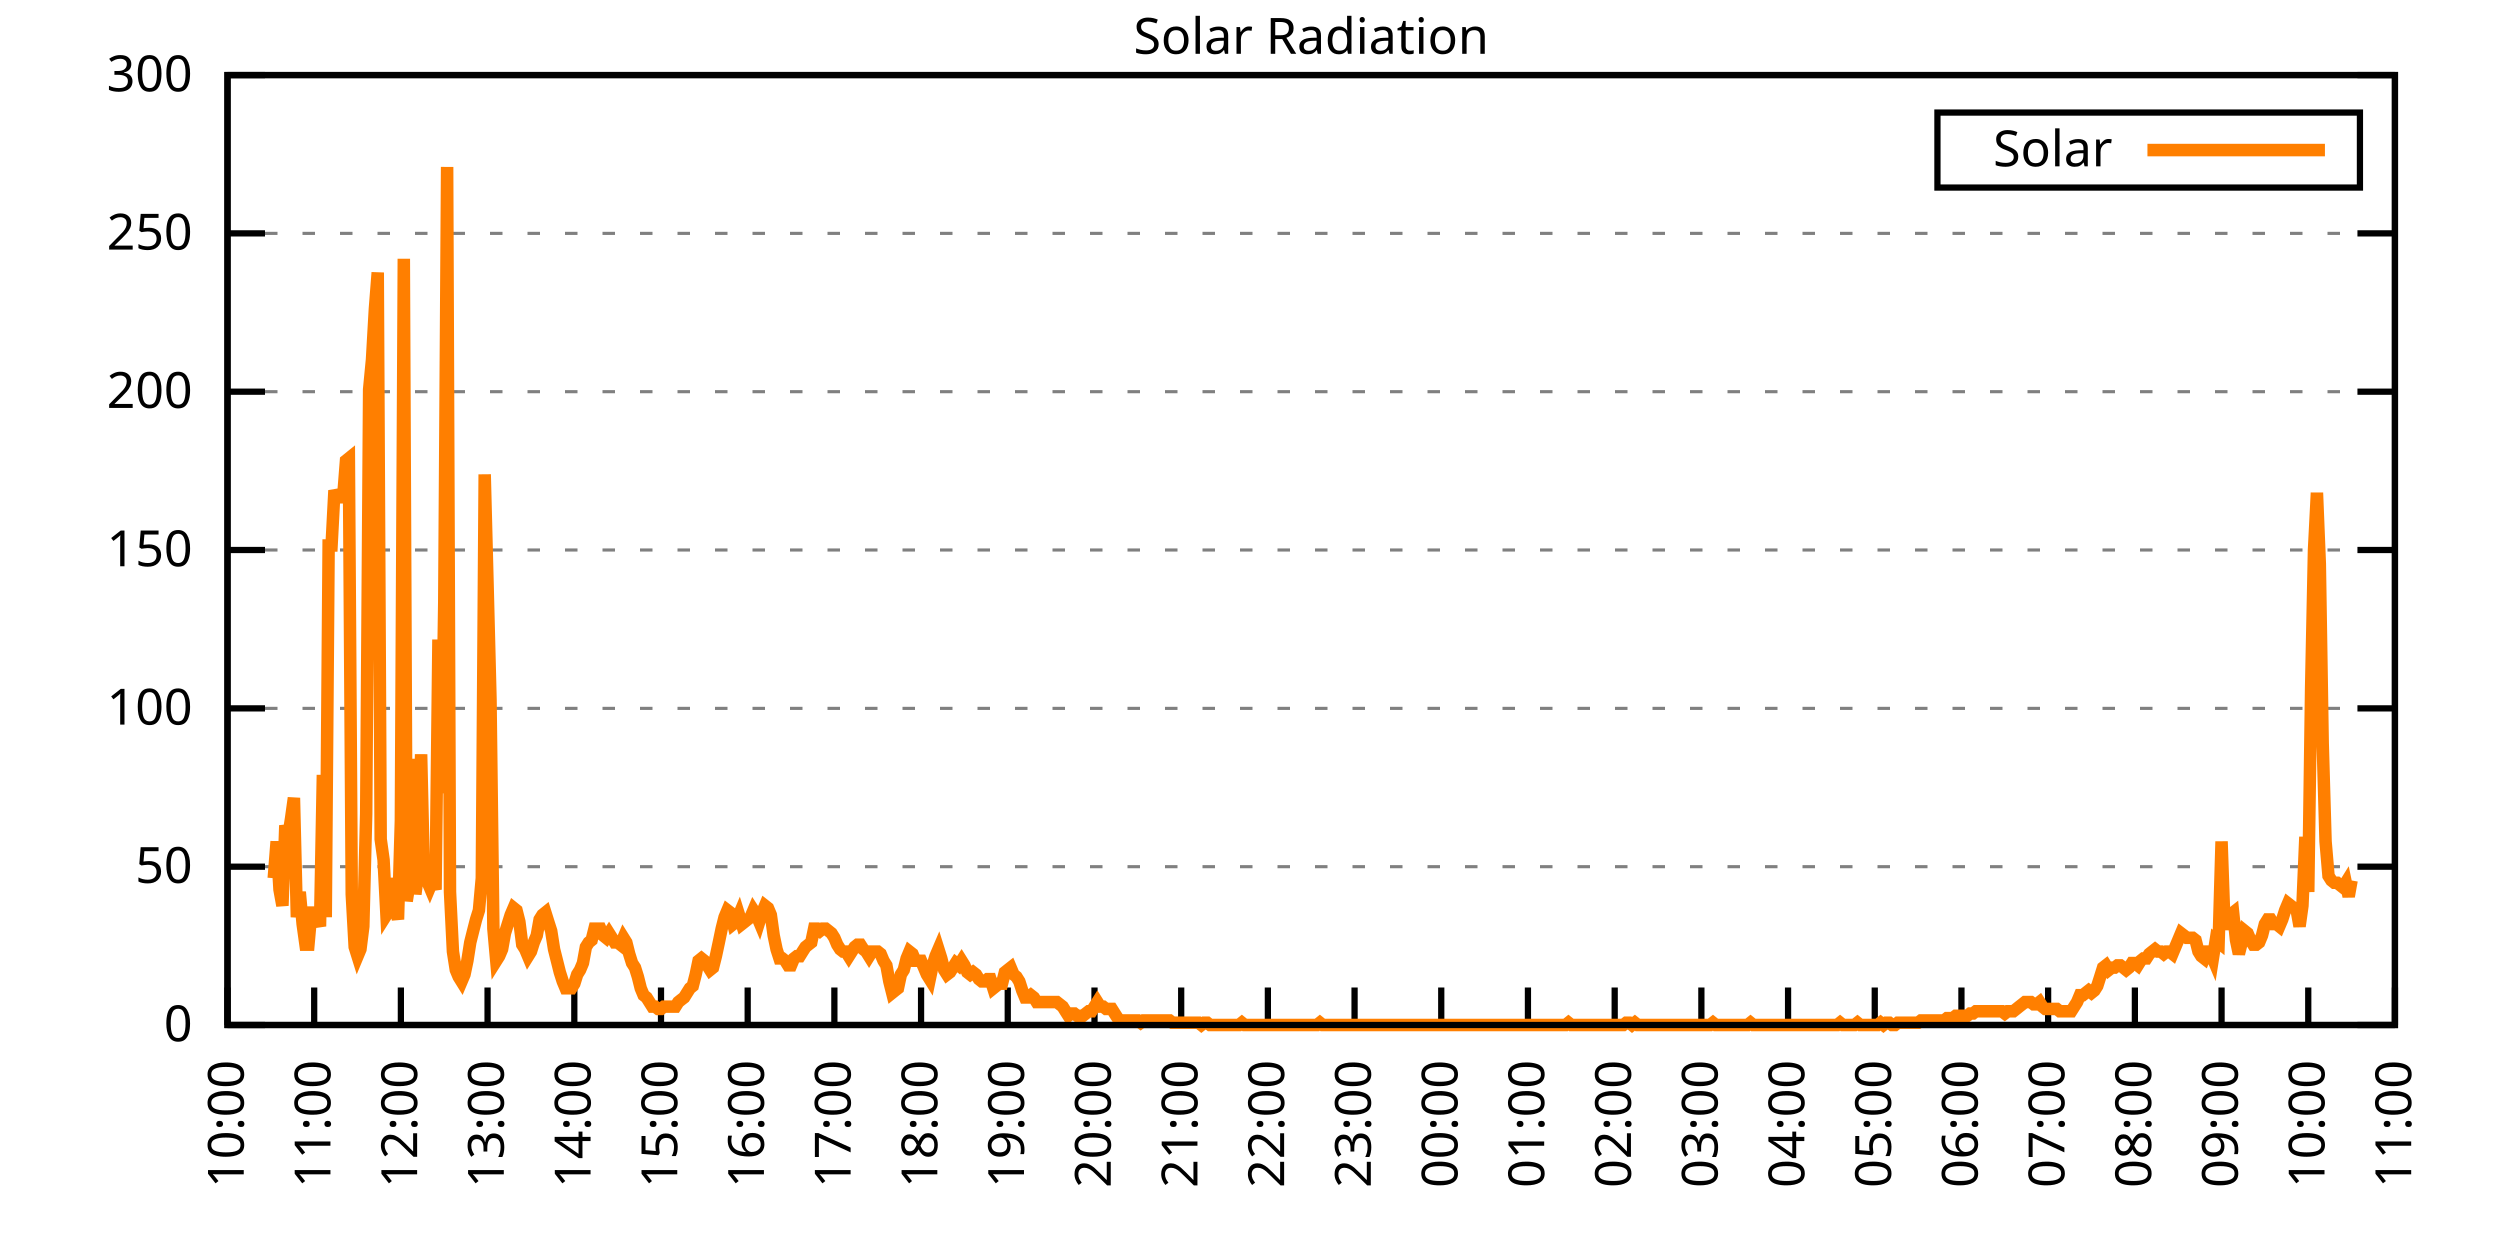
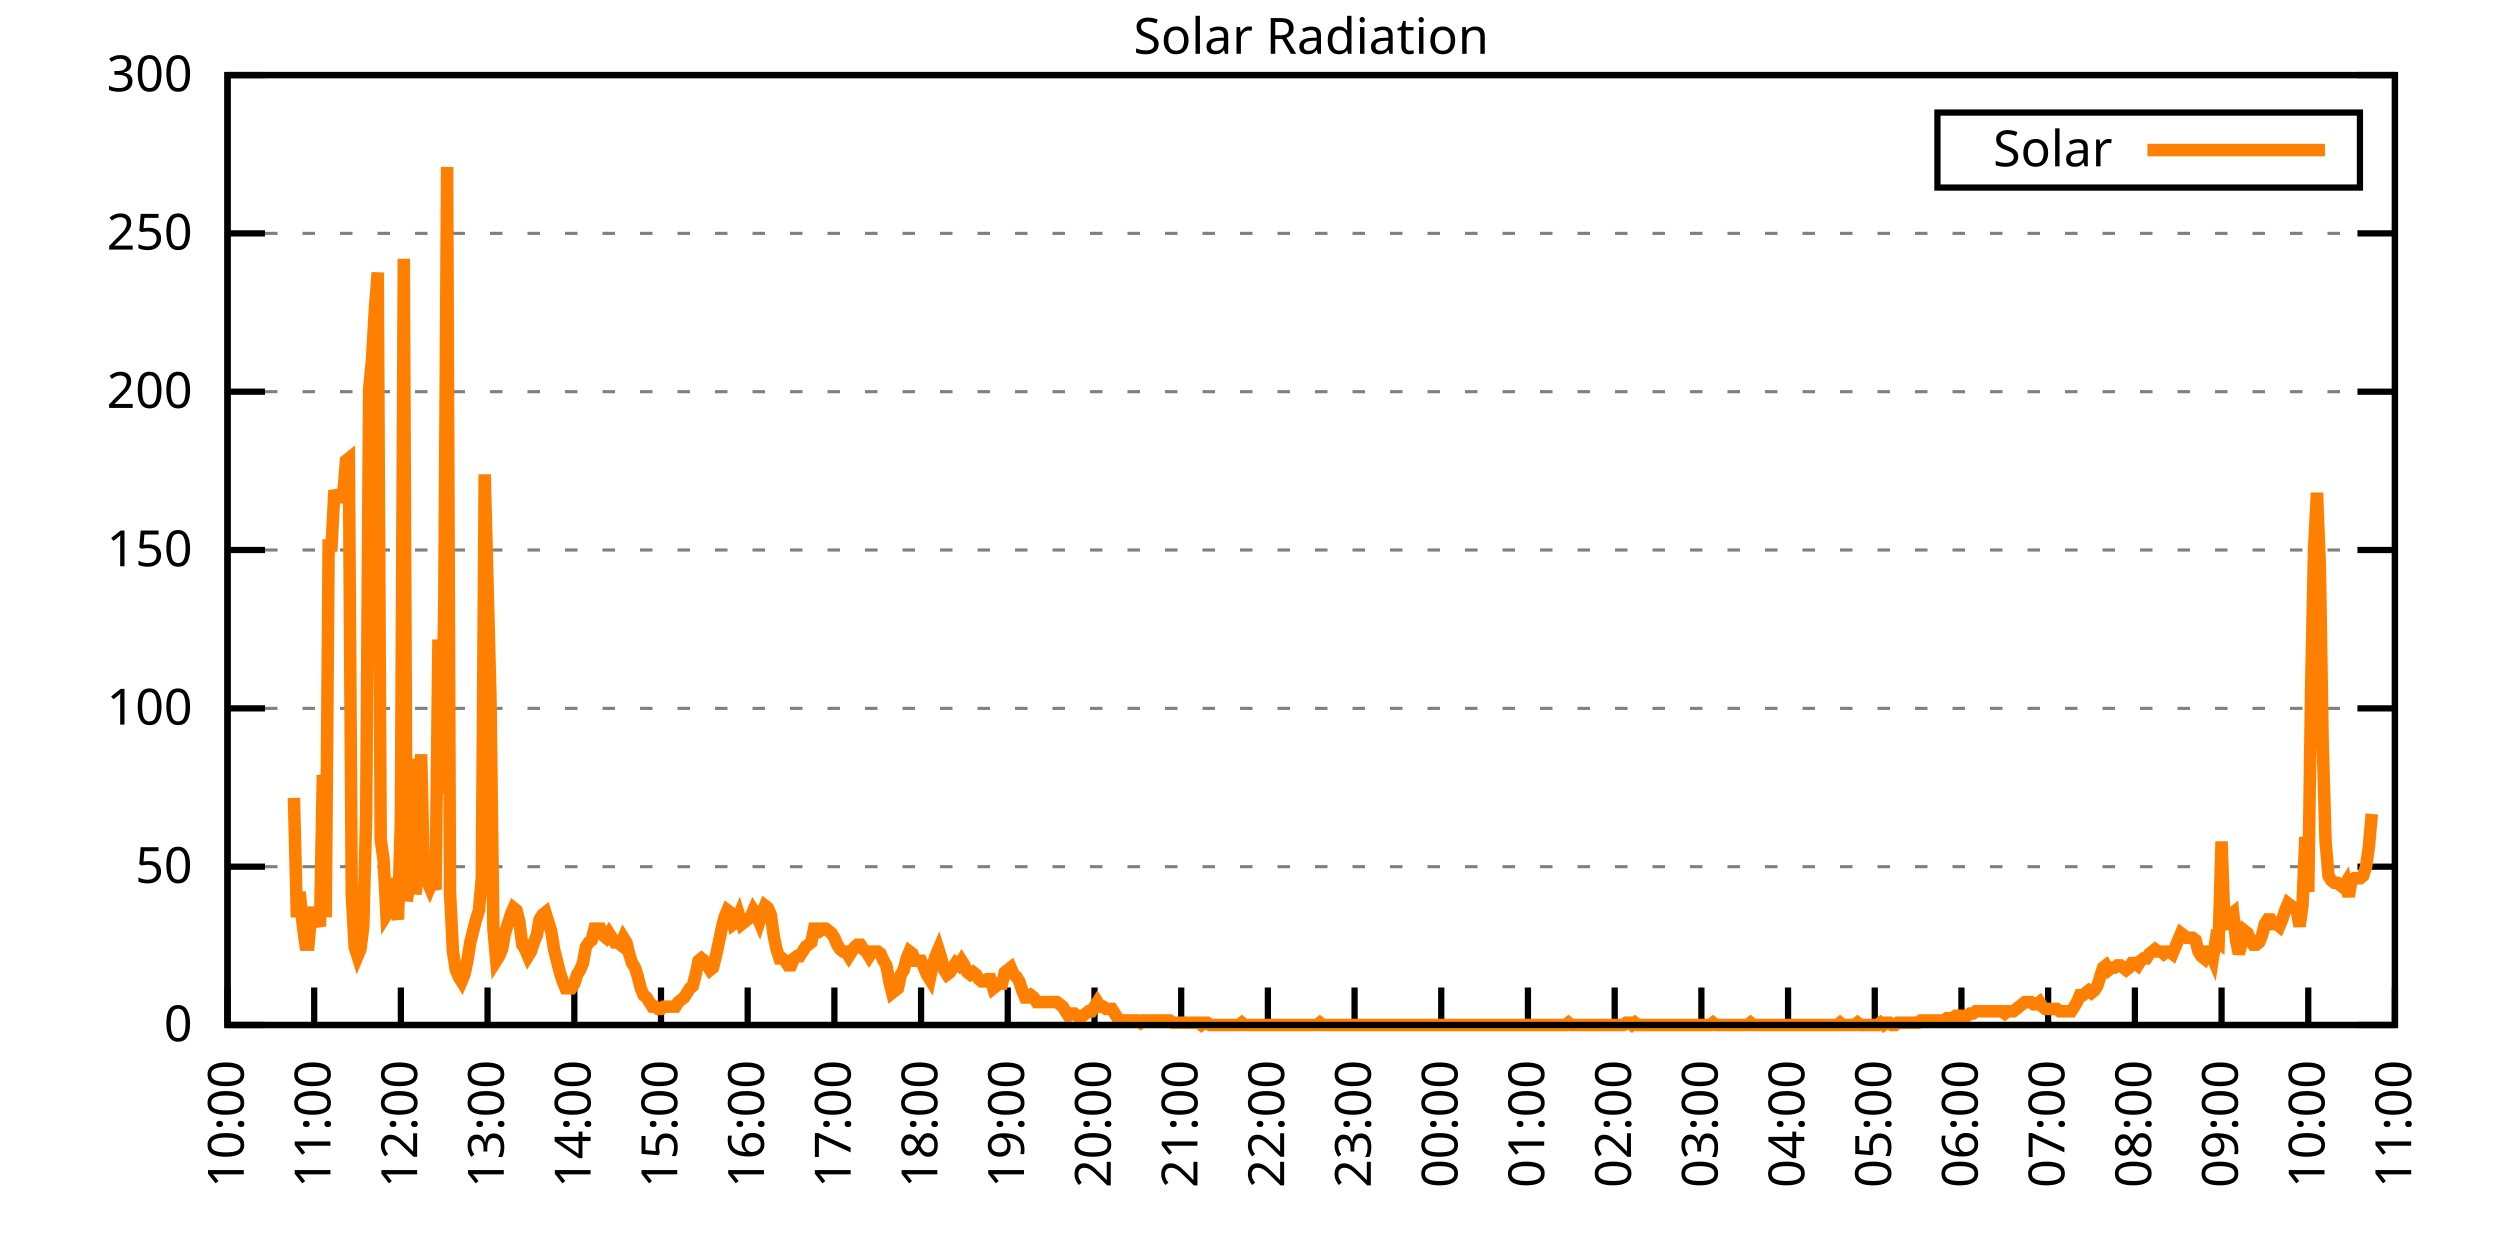
<svg xmlns="http://www.w3.org/2000/svg" xmlns:xlink="http://www.w3.org/1999/xlink" width="400" height="200" viewBox="0 0 400 200">
  <g id="gnuplot_canvas">
    <rect x="0" y="0" width="400" height="200" fill="none" />
    <defs>
      <circle id="gpDot" r="0.5" stroke-width="0.5" stroke="currentColor" />
      <path id="gpPt0" stroke-width="0.333" stroke="currentColor" d="M-1,0 h2 M0,-1 v2" />
      <path id="gpPt1" stroke-width="0.333" stroke="currentColor" d="M-1,-1 L1,1 M1,-1 L-1,1" />
      <path id="gpPt2" stroke-width="0.333" stroke="currentColor" d="M-1,0 L1,0 M0,-1 L0,1 M-1,-1 L1,1 M-1,1 L1,-1" />
      <rect id="gpPt3" stroke-width="0.333" stroke="currentColor" x="-1" y="-1" width="2" height="2" />
      <rect id="gpPt4" stroke-width="0.333" stroke="currentColor" fill="currentColor" x="-1" y="-1" width="2" height="2" />
      <circle id="gpPt5" stroke-width="0.333" stroke="currentColor" cx="0" cy="0" r="1" />
      <use xlink:href="#gpPt5" id="gpPt6" fill="currentColor" stroke="none" />
      <path id="gpPt7" stroke-width="0.333" stroke="currentColor" d="M0,-1.33 L-1.33,0.67 L1.33,0.67 z" />
      <use xlink:href="#gpPt7" id="gpPt8" fill="currentColor" stroke="none" />
      <use xlink:href="#gpPt7" id="gpPt9" stroke="currentColor" transform="rotate(180)" />
      <use xlink:href="#gpPt9" id="gpPt10" fill="currentColor" stroke="none" />
      <use xlink:href="#gpPt3" id="gpPt11" stroke="currentColor" transform="rotate(45)" />
      <use xlink:href="#gpPt11" id="gpPt12" fill="currentColor" stroke="none" />
      <path id="gpPt13" stroke-width="0.333" stroke="currentColor" d="M0,1.330 L1.265,0.411 L0.782,-1.067 L-0.782,-1.076 L-1.265,0.411 z" />
      <use xlink:href="#gpPt13" id="gpPt14" fill="currentColor" stroke="none" />
      <filter id="textbox" filterUnits="objectBoundingBox" x="0" y="0" height="1" width="1">
        <feFlood flood-color="white" flood-opacity="1" result="bgnd" />
        <feComposite in="SourceGraphic" in2="bgnd" operator="atop" />
      </filter>
      <filter id="greybox" filterUnits="objectBoundingBox" x="0" y="0" height="1" width="1">
        <feFlood flood-color="lightgrey" flood-opacity="1" result="grey" />
        <feComposite in="SourceGraphic" in2="grey" operator="atop" />
      </filter>
    </defs>
    <g fill="none" color="white" stroke="currentColor" stroke-width="1.00" stroke-linecap="butt" stroke-linejoin="miter">
</g>
    <g fill="none" color="black" stroke="currentColor" stroke-width="1.00" stroke-linecap="butt" stroke-linejoin="miter">
      <g stroke="none" shape-rendering="crispEdges">
        <polygon fill="rgb(255, 255, 255)" points="36.40,164.00 383.18,164.00 383.18,12.02 36.40,12.02 " />
      </g>
    </g>
    <g fill="none" color="black" stroke="currentColor" stroke-width="1.00" stroke-linecap="butt" stroke-linejoin="miter">
</g>
    <g fill="none" color="black" stroke="black" stroke-width="0.50" stroke-linecap="butt" stroke-linejoin="miter">
</g>
    <g fill="none" color="gray" stroke="currentColor" stroke-width="0.50" stroke-linecap="butt" stroke-linejoin="miter">
      <path stroke="gray" stroke-dasharray="2,4" class="gridline" d="M36.40,164.00 L383.19,164.00  " />
    </g>
    <g fill="none" color="gray" stroke="gray" stroke-width="1.00" stroke-linecap="butt" stroke-linejoin="miter">
</g>
    <g fill="none" color="black" stroke="currentColor" stroke-width="1.00" stroke-linecap="butt" stroke-linejoin="miter">
      <path stroke="black" d="M36.40,164.00 L42.40,164.00 M383.19,164.00 L377.19,164.00  " />
      <g transform="translate(30.80,166.60)" stroke="none" fill="black" font-family="Sans" font-size="8.00" text-anchor="end">
        <text>
          <tspan font-family="Sans"> 0</tspan>
        </text>
      </g>
    </g>
    <g fill="none" color="black" stroke="currentColor" stroke-width="1.00" stroke-linecap="butt" stroke-linejoin="miter">
</g>
    <g fill="none" color="black" stroke="black" stroke-width="0.50" stroke-linecap="butt" stroke-linejoin="miter">
</g>
    <g fill="none" color="gray" stroke="currentColor" stroke-width="0.50" stroke-linecap="butt" stroke-linejoin="miter">
      <path stroke="gray" stroke-dasharray="2,4" class="gridline" d="M36.40,138.67 L383.19,138.67  " />
    </g>
    <g fill="none" color="gray" stroke="gray" stroke-width="1.00" stroke-linecap="butt" stroke-linejoin="miter">
</g>
    <g fill="none" color="black" stroke="currentColor" stroke-width="1.00" stroke-linecap="butt" stroke-linejoin="miter">
      <path stroke="black" d="M36.40,138.67 L42.40,138.67 M383.19,138.67 L377.19,138.67  " />
      <g transform="translate(30.80,141.27)" stroke="none" fill="black" font-family="Sans" font-size="8.00" text-anchor="end">
        <text>
          <tspan font-family="Sans"> 50</tspan>
        </text>
      </g>
    </g>
    <g fill="none" color="black" stroke="currentColor" stroke-width="1.00" stroke-linecap="butt" stroke-linejoin="miter">
</g>
    <g fill="none" color="black" stroke="black" stroke-width="0.50" stroke-linecap="butt" stroke-linejoin="miter">
</g>
    <g fill="none" color="gray" stroke="currentColor" stroke-width="0.50" stroke-linecap="butt" stroke-linejoin="miter">
      <path stroke="gray" stroke-dasharray="2,4" class="gridline" d="M36.40,113.34 L383.19,113.34  " />
    </g>
    <g fill="none" color="gray" stroke="gray" stroke-width="1.00" stroke-linecap="butt" stroke-linejoin="miter">
</g>
    <g fill="none" color="black" stroke="currentColor" stroke-width="1.00" stroke-linecap="butt" stroke-linejoin="miter">
      <path stroke="black" d="M36.40,113.34 L42.40,113.34 M383.19,113.34 L377.19,113.34  " />
      <g transform="translate(30.80,115.94)" stroke="none" fill="black" font-family="Sans" font-size="8.00" text-anchor="end">
        <text>
          <tspan font-family="Sans"> 100</tspan>
        </text>
      </g>
    </g>
    <g fill="none" color="black" stroke="currentColor" stroke-width="1.00" stroke-linecap="butt" stroke-linejoin="miter">
</g>
    <g fill="none" color="black" stroke="black" stroke-width="0.50" stroke-linecap="butt" stroke-linejoin="miter">
</g>
    <g fill="none" color="gray" stroke="currentColor" stroke-width="0.50" stroke-linecap="butt" stroke-linejoin="miter">
      <path stroke="gray" stroke-dasharray="2,4" class="gridline" d="M36.40,88.00 L383.19,88.00  " />
    </g>
    <g fill="none" color="gray" stroke="gray" stroke-width="1.00" stroke-linecap="butt" stroke-linejoin="miter">
</g>
    <g fill="none" color="black" stroke="currentColor" stroke-width="1.00" stroke-linecap="butt" stroke-linejoin="miter">
      <path stroke="black" d="M36.40,88.00 L42.40,88.00 M383.19,88.00 L377.19,88.00  " />
      <g transform="translate(30.80,90.60)" stroke="none" fill="black" font-family="Sans" font-size="8.00" text-anchor="end">
        <text>
          <tspan font-family="Sans"> 150</tspan>
        </text>
      </g>
    </g>
    <g fill="none" color="black" stroke="currentColor" stroke-width="1.00" stroke-linecap="butt" stroke-linejoin="miter">
</g>
    <g fill="none" color="black" stroke="black" stroke-width="0.50" stroke-linecap="butt" stroke-linejoin="miter">
</g>
    <g fill="none" color="gray" stroke="currentColor" stroke-width="0.50" stroke-linecap="butt" stroke-linejoin="miter">
      <path stroke="gray" stroke-dasharray="2,4" class="gridline" d="M36.40,62.67 L383.19,62.67  " />
    </g>
    <g fill="none" color="gray" stroke="gray" stroke-width="1.00" stroke-linecap="butt" stroke-linejoin="miter">
</g>
    <g fill="none" color="black" stroke="currentColor" stroke-width="1.00" stroke-linecap="butt" stroke-linejoin="miter">
      <path stroke="black" d="M36.40,62.67 L42.40,62.67 M383.19,62.67 L377.19,62.67  " />
      <g transform="translate(30.80,65.27)" stroke="none" fill="black" font-family="Sans" font-size="8.00" text-anchor="end">
        <text>
          <tspan font-family="Sans"> 200</tspan>
        </text>
      </g>
    </g>
    <g fill="none" color="black" stroke="currentColor" stroke-width="1.00" stroke-linecap="butt" stroke-linejoin="miter">
</g>
    <g fill="none" color="black" stroke="black" stroke-width="0.50" stroke-linecap="butt" stroke-linejoin="miter">
</g>
    <g fill="none" color="gray" stroke="currentColor" stroke-width="0.50" stroke-linecap="butt" stroke-linejoin="miter">
      <path stroke="gray" stroke-dasharray="2,4" class="gridline" d="M36.40,37.34 L383.19,37.34  " />
    </g>
    <g fill="none" color="gray" stroke="gray" stroke-width="1.00" stroke-linecap="butt" stroke-linejoin="miter">
</g>
    <g fill="none" color="black" stroke="currentColor" stroke-width="1.00" stroke-linecap="butt" stroke-linejoin="miter">
      <path stroke="black" d="M36.40,37.34 L42.40,37.34 M383.19,37.34 L377.19,37.34  " />
      <g transform="translate(30.80,39.94)" stroke="none" fill="black" font-family="Sans" font-size="8.00" text-anchor="end">
        <text>
          <tspan font-family="Sans"> 250</tspan>
        </text>
      </g>
    </g>
    <g fill="none" color="black" stroke="currentColor" stroke-width="1.00" stroke-linecap="butt" stroke-linejoin="miter">
</g>
    <g fill="none" color="black" stroke="black" stroke-width="0.50" stroke-linecap="butt" stroke-linejoin="miter">
</g>
    <g fill="none" color="gray" stroke="currentColor" stroke-width="0.50" stroke-linecap="butt" stroke-linejoin="miter">
      <path stroke="gray" stroke-dasharray="2,4" class="gridline" d="M36.40,12.01 L383.19,12.01  " />
    </g>
    <g fill="none" color="gray" stroke="gray" stroke-width="1.00" stroke-linecap="butt" stroke-linejoin="miter">
</g>
    <g fill="none" color="black" stroke="currentColor" stroke-width="1.00" stroke-linecap="butt" stroke-linejoin="miter">
      <path stroke="black" d="M36.40,12.01 L42.40,12.01 M383.19,12.01 L377.19,12.01  " />
      <g transform="translate(30.80,14.61)" stroke="none" fill="black" font-family="Sans" font-size="8.00" text-anchor="end">
        <text>
          <tspan font-family="Sans"> 300</tspan>
        </text>
      </g>
    </g>
    <g fill="none" color="black" stroke="currentColor" stroke-width="1.00" stroke-linecap="butt" stroke-linejoin="miter">
      <path stroke="black" d="M36.40,164.00 L36.40,158.00  " />
      <g transform="translate(39.00,169.60) rotate(270.00)" stroke="none" fill="black" font-family="Sans" font-size="8.00" text-anchor="end">
        <text>
          <tspan font-family="Sans">10:00</tspan>
        </text>
      </g>
    </g>
    <g fill="none" color="black" stroke="currentColor" stroke-width="1.00" stroke-linecap="butt" stroke-linejoin="miter">
      <path stroke="black" d="M50.27,164.00 L50.27,158.00  " />
      <g transform="translate(52.87,169.60) rotate(270.00)" stroke="none" fill="black" font-family="Sans" font-size="8.00" text-anchor="end">
        <text>
          <tspan font-family="Sans">11:00</tspan>
        </text>
      </g>
    </g>
    <g fill="none" color="black" stroke="currentColor" stroke-width="1.00" stroke-linecap="butt" stroke-linejoin="miter">
      <path stroke="black" d="M64.14,164.00 L64.14,158.00  " />
      <g transform="translate(66.74,169.60) rotate(270.00)" stroke="none" fill="black" font-family="Sans" font-size="8.00" text-anchor="end">
        <text>
          <tspan font-family="Sans">12:00</tspan>
        </text>
      </g>
    </g>
    <g fill="none" color="black" stroke="currentColor" stroke-width="1.00" stroke-linecap="butt" stroke-linejoin="miter">
      <path stroke="black" d="M78.01,164.00 L78.01,158.00  " />
      <g transform="translate(80.61,169.60) rotate(270.00)" stroke="none" fill="black" font-family="Sans" font-size="8.00" text-anchor="end">
        <text>
          <tspan font-family="Sans">13:00</tspan>
        </text>
      </g>
    </g>
    <g fill="none" color="black" stroke="currentColor" stroke-width="1.00" stroke-linecap="butt" stroke-linejoin="miter">
      <path stroke="black" d="M91.89,164.00 L91.89,158.00  " />
      <g transform="translate(94.49,169.60) rotate(270.00)" stroke="none" fill="black" font-family="Sans" font-size="8.00" text-anchor="end">
        <text>
          <tspan font-family="Sans">14:00</tspan>
        </text>
      </g>
    </g>
    <g fill="none" color="black" stroke="currentColor" stroke-width="1.00" stroke-linecap="butt" stroke-linejoin="miter">
      <path stroke="black" d="M105.76,164.00 L105.76,158.00  " />
      <g transform="translate(108.36,169.60) rotate(270.00)" stroke="none" fill="black" font-family="Sans" font-size="8.00" text-anchor="end">
        <text>
          <tspan font-family="Sans">15:00</tspan>
        </text>
      </g>
    </g>
    <g fill="none" color="black" stroke="currentColor" stroke-width="1.00" stroke-linecap="butt" stroke-linejoin="miter">
      <path stroke="black" d="M119.63,164.00 L119.63,158.00  " />
      <g transform="translate(122.23,169.60) rotate(270.00)" stroke="none" fill="black" font-family="Sans" font-size="8.00" text-anchor="end">
        <text>
          <tspan font-family="Sans">16:00</tspan>
        </text>
      </g>
    </g>
    <g fill="none" color="black" stroke="currentColor" stroke-width="1.00" stroke-linecap="butt" stroke-linejoin="miter">
      <path stroke="black" d="M133.50,164.00 L133.50,158.00  " />
      <g transform="translate(136.10,169.60) rotate(270.00)" stroke="none" fill="black" font-family="Sans" font-size="8.00" text-anchor="end">
        <text>
          <tspan font-family="Sans">17:00</tspan>
        </text>
      </g>
    </g>
    <g fill="none" color="black" stroke="currentColor" stroke-width="1.00" stroke-linecap="butt" stroke-linejoin="miter">
      <path stroke="black" d="M147.37,164.00 L147.37,158.00  " />
      <g transform="translate(149.97,169.60) rotate(270.00)" stroke="none" fill="black" font-family="Sans" font-size="8.00" text-anchor="end">
        <text>
          <tspan font-family="Sans">18:00</tspan>
        </text>
      </g>
    </g>
    <g fill="none" color="black" stroke="currentColor" stroke-width="1.00" stroke-linecap="butt" stroke-linejoin="miter">
      <path stroke="black" d="M161.24,164.00 L161.24,158.00  " />
      <g transform="translate(163.84,169.60) rotate(270.00)" stroke="none" fill="black" font-family="Sans" font-size="8.00" text-anchor="end">
        <text>
          <tspan font-family="Sans">19:00</tspan>
        </text>
      </g>
    </g>
    <g fill="none" color="black" stroke="currentColor" stroke-width="1.00" stroke-linecap="butt" stroke-linejoin="miter">
      <path stroke="black" d="M175.12,164.00 L175.12,158.00  " />
      <g transform="translate(177.72,169.60) rotate(270.00)" stroke="none" fill="black" font-family="Sans" font-size="8.00" text-anchor="end">
        <text>
          <tspan font-family="Sans">20:00</tspan>
        </text>
      </g>
    </g>
    <g fill="none" color="black" stroke="currentColor" stroke-width="1.00" stroke-linecap="butt" stroke-linejoin="miter">
      <path stroke="black" d="M188.99,164.00 L188.99,158.00  " />
      <g transform="translate(191.59,169.60) rotate(270.00)" stroke="none" fill="black" font-family="Sans" font-size="8.00" text-anchor="end">
        <text>
          <tspan font-family="Sans">21:00</tspan>
        </text>
      </g>
    </g>
    <g fill="none" color="black" stroke="currentColor" stroke-width="1.00" stroke-linecap="butt" stroke-linejoin="miter">
      <path stroke="black" d="M202.86,164.00 L202.86,158.00  " />
      <g transform="translate(205.46,169.60) rotate(270.00)" stroke="none" fill="black" font-family="Sans" font-size="8.00" text-anchor="end">
        <text>
          <tspan font-family="Sans">22:00</tspan>
        </text>
      </g>
    </g>
    <g fill="none" color="black" stroke="currentColor" stroke-width="1.00" stroke-linecap="butt" stroke-linejoin="miter">
      <path stroke="black" d="M216.73,164.00 L216.73,158.00  " />
      <g transform="translate(219.33,169.60) rotate(270.00)" stroke="none" fill="black" font-family="Sans" font-size="8.00" text-anchor="end">
        <text>
          <tspan font-family="Sans">23:00</tspan>
        </text>
      </g>
    </g>
    <g fill="none" color="black" stroke="currentColor" stroke-width="1.00" stroke-linecap="butt" stroke-linejoin="miter">
      <path stroke="black" d="M230.60,164.00 L230.60,158.00  " />
      <g transform="translate(233.20,169.60) rotate(270.00)" stroke="none" fill="black" font-family="Sans" font-size="8.00" text-anchor="end">
        <text>
          <tspan font-family="Sans">00:00</tspan>
        </text>
      </g>
    </g>
    <g fill="none" color="black" stroke="currentColor" stroke-width="1.00" stroke-linecap="butt" stroke-linejoin="miter">
      <path stroke="black" d="M244.47,164.00 L244.47,158.00  " />
      <g transform="translate(247.07,169.60) rotate(270.00)" stroke="none" fill="black" font-family="Sans" font-size="8.00" text-anchor="end">
        <text>
          <tspan font-family="Sans">01:00</tspan>
        </text>
      </g>
    </g>
    <g fill="none" color="black" stroke="currentColor" stroke-width="1.00" stroke-linecap="butt" stroke-linejoin="miter">
      <path stroke="black" d="M258.35,164.00 L258.35,158.00  " />
      <g transform="translate(260.95,169.60) rotate(270.00)" stroke="none" fill="black" font-family="Sans" font-size="8.00" text-anchor="end">
        <text>
          <tspan font-family="Sans">02:00</tspan>
        </text>
      </g>
    </g>
    <g fill="none" color="black" stroke="currentColor" stroke-width="1.00" stroke-linecap="butt" stroke-linejoin="miter">
      <path stroke="black" d="M272.22,164.00 L272.22,158.00  " />
      <g transform="translate(274.82,169.60) rotate(270.00)" stroke="none" fill="black" font-family="Sans" font-size="8.00" text-anchor="end">
        <text>
          <tspan font-family="Sans">03:00</tspan>
        </text>
      </g>
    </g>
    <g fill="none" color="black" stroke="currentColor" stroke-width="1.00" stroke-linecap="butt" stroke-linejoin="miter">
      <path stroke="black" d="M286.09,164.00 L286.09,158.00  " />
      <g transform="translate(288.69,169.60) rotate(270.00)" stroke="none" fill="black" font-family="Sans" font-size="8.00" text-anchor="end">
        <text>
          <tspan font-family="Sans">04:00</tspan>
        </text>
      </g>
    </g>
    <g fill="none" color="black" stroke="currentColor" stroke-width="1.00" stroke-linecap="butt" stroke-linejoin="miter">
      <path stroke="black" d="M299.96,164.00 L299.96,158.00  " />
      <g transform="translate(302.56,169.60) rotate(270.00)" stroke="none" fill="black" font-family="Sans" font-size="8.00" text-anchor="end">
        <text>
          <tspan font-family="Sans">05:00</tspan>
        </text>
      </g>
    </g>
    <g fill="none" color="black" stroke="currentColor" stroke-width="1.00" stroke-linecap="butt" stroke-linejoin="miter">
      <path stroke="black" d="M313.83,164.00 L313.83,158.00  " />
      <g transform="translate(316.43,169.60) rotate(270.00)" stroke="none" fill="black" font-family="Sans" font-size="8.00" text-anchor="end">
        <text>
          <tspan font-family="Sans">06:00</tspan>
        </text>
      </g>
    </g>
    <g fill="none" color="black" stroke="currentColor" stroke-width="1.00" stroke-linecap="butt" stroke-linejoin="miter">
      <path stroke="black" d="M327.70,164.00 L327.70,158.00  " />
      <g transform="translate(330.30,169.60) rotate(270.00)" stroke="none" fill="black" font-family="Sans" font-size="8.00" text-anchor="end">
        <text>
          <tspan font-family="Sans">07:00</tspan>
        </text>
      </g>
    </g>
    <g fill="none" color="black" stroke="currentColor" stroke-width="1.00" stroke-linecap="butt" stroke-linejoin="miter">
      <path stroke="black" d="M341.58,164.00 L341.58,158.00  " />
      <g transform="translate(344.18,169.60) rotate(270.00)" stroke="none" fill="black" font-family="Sans" font-size="8.00" text-anchor="end">
        <text>
          <tspan font-family="Sans">08:00</tspan>
        </text>
      </g>
    </g>
    <g fill="none" color="black" stroke="currentColor" stroke-width="1.00" stroke-linecap="butt" stroke-linejoin="miter">
      <path stroke="black" d="M355.45,164.00 L355.45,158.00  " />
      <g transform="translate(358.05,169.60) rotate(270.00)" stroke="none" fill="black" font-family="Sans" font-size="8.00" text-anchor="end">
        <text>
          <tspan font-family="Sans">09:00</tspan>
        </text>
      </g>
    </g>
    <g fill="none" color="black" stroke="currentColor" stroke-width="1.00" stroke-linecap="butt" stroke-linejoin="miter">
      <path stroke="black" d="M369.32,164.00 L369.32,158.00  " />
      <g transform="translate(371.92,169.60) rotate(270.00)" stroke="none" fill="black" font-family="Sans" font-size="8.00" text-anchor="end">
        <text>
          <tspan font-family="Sans">10:00</tspan>
        </text>
      </g>
    </g>
    <g fill="none" color="black" stroke="currentColor" stroke-width="1.00" stroke-linecap="butt" stroke-linejoin="miter">
      <path stroke="black" d="M383.19,164.00 L383.19,158.00  " />
      <g transform="translate(385.79,169.60) rotate(270.00)" stroke="none" fill="black" font-family="Sans" font-size="8.00" text-anchor="end">
        <text>
          <tspan font-family="Sans">11:00</tspan>
        </text>
      </g>
    </g>
    <g fill="none" color="black" stroke="currentColor" stroke-width="1.00" stroke-linecap="butt" stroke-linejoin="miter">
</g>
    <g fill="none" color="black" stroke="currentColor" stroke-width="1.00" stroke-linecap="butt" stroke-linejoin="miter">
      <path stroke="black" d="M36.40,12.01 L36.40,164.00 L383.19,164.00 L383.19,12.01 L36.40,12.01 Z  " />
    </g>
    <g fill="none" color="black" stroke="currentColor" stroke-width="1.00" stroke-linecap="butt" stroke-linejoin="miter">
</g>
    <g fill="none" color="black" stroke="currentColor" stroke-width="1.00" stroke-linecap="butt" stroke-linejoin="miter">
      <path stroke="black" d="M309.99,30.01 L309.99,18.01 L377.59,18.01 L377.59,30.01 L309.99,30.01 Z  " />
    </g>
    <g id="Solar_Radiation_plot_1">
      <g fill="none" color="white" stroke="black" stroke-width="2.00" stroke-linecap="butt" stroke-linejoin="miter">
</g>
      <g fill="none" color="black" stroke="currentColor" stroke-width="2.00" stroke-linecap="butt" stroke-linejoin="miter">
        <g transform="translate(337.99,26.61)" stroke="none" fill="black" font-family="Sans" font-size="8.00" text-anchor="end">
          <text>
            <tspan font-family="Sans">Solar</tspan>
          </text>
        </g>
      </g>
      <g fill="none" color="black" stroke="currentColor" stroke-width="2.00" stroke-linecap="butt" stroke-linejoin="miter">
-         <path stroke="rgb(255, 127,   0)" d="M343.59,24.01 L371.99,24.01 M43.80,140.51 L44.26,134.63 L44.72,142.34 L45.19,144.91 L45.65,132.06 L46.11,133.90   L46.57,130.96 L47.03,127.66 L47.50,146.75 L47.96,142.71 L48.42,147.85 L48.88,151.15 L49.35,151.15 L49.81,146.01   L50.27,146.01 L50.73,146.75 L51.20,148.22 L51.66,123.99 L52.12,146.75 L52.58,87.28 L53.05,87.28 L53.51,78.47   L53.97,79.57 L54.43,79.57 L54.90,79.57 L55.36,73.70 L55.82,73.33 L56.28,143.08 L56.75,151.52 L57.21,152.99   L57.67,151.89 L58.13,148.22 L58.59,130.23 L59.06,62.32 L59.52,57.55 L59.98,49.47 L60.44,43.60 L60.91,134.27   L61.37,137.57 L61.83,146.38 L62.29,145.65 L62.76,140.51 L63.22,144.91 L63.68,147.11 L64.14,131.33 L64.61,41.40   L65.07,144.18 L65.53,141.24 L65.99,121.42 L66.46,143.08 L66.92,139.41 L67.38,120.69 L67.84,140.51 L68.30,140.87   L68.77,141.98 L69.23,140.87 L69.69,142.34 L70.15,102.33 L70.62,126.93 L71.08,96.46 L71.54,26.71 L72.00,142.71   L72.47,152.25 L72.93,155.19 L73.39,156.29 L73.85,157.03 L74.32,155.92 L74.78,153.72 L75.24,150.79 L75.70,148.95   L76.17,147.11 L76.63,145.65 L77.09,140.51 L77.55,75.90 L78.01,93.52 L78.48,111.88 L78.94,148.58 L79.40,153.72   L79.86,152.99 L80.33,151.89 L80.79,149.32 L81.25,147.85 L81.71,146.38 L82.18,145.28 L82.64,145.65 L83.10,147.48   L83.56,151.15 L84.03,151.89 L84.49,152.99 L84.95,152.25 L85.41,150.79 L85.88,149.68 L86.34,147.11 L86.80,146.38   L87.26,146.01 L87.72,147.48 L88.19,148.95 L88.65,151.89 L89.11,153.72 L89.57,155.56 L90.04,157.03 L90.50,158.13   L90.96,158.13 L91.42,158.13 L91.89,157.39 L92.35,155.92 L92.81,155.19 L93.27,154.09 L93.74,151.52 L94.20,150.79   L94.66,150.42 L95.12,148.58 L95.59,148.58 L96.05,148.58 L96.51,149.68 L96.97,150.05 L97.44,149.32 L97.90,150.05   L98.36,150.79 L98.82,150.79 L99.28,151.15 L99.75,150.05 L100.21,150.79 L100.67,152.62 L101.13,154.09 L101.60,154.82   L102.06,156.29 L102.52,158.13 L102.98,159.23 L103.45,159.60 L103.91,160.33 L104.37,161.06 L104.83,161.06 L105.30,161.43   L105.76,161.43 L106.22,161.06 L106.68,161.06 L107.15,161.06 L107.61,161.06 L108.07,161.06 L108.53,160.33 L108.99,159.96   L109.46,159.60 L109.92,158.86 L110.38,158.13 L110.84,157.76 L111.31,155.92 L111.77,153.72 L112.23,153.35 L112.69,153.72   L113.16,154.46 L113.62,155.19 L114.08,154.82 L114.54,152.99 L115.01,150.79 L115.47,148.58 L115.93,146.75 L116.39,145.65   L116.86,146.01 L117.32,147.85 L117.78,147.48 L118.24,146.38 L118.70,147.85 L119.17,147.48 L119.63,147.11 L120.09,146.75   L120.55,145.65 L121.02,146.38 L121.48,147.48 L121.94,146.01 L122.40,144.91 L122.87,145.28 L123.33,146.38 L123.79,149.68   L124.25,151.89 L124.72,153.35 L125.18,153.35 L125.64,153.72 L126.10,154.46 L126.57,154.46 L127.03,153.35 L127.49,152.99   L127.95,152.99 L128.41,152.25 L128.88,151.52 L129.34,151.15 L129.80,150.79 L130.26,148.58 L130.73,148.58 L131.19,148.95   L131.65,148.58 L132.11,148.58 L132.58,148.95 L133.04,149.32 L133.50,150.05 L133.96,151.15 L134.43,151.89 L134.89,152.25   L135.35,152.25 L135.81,152.99 L136.28,152.25 L136.74,151.52 L137.20,151.15 L137.66,151.15 L138.13,151.89 L138.59,152.25   L139.05,152.99 L139.51,152.25 L139.97,152.25 L140.44,152.25 L140.90,152.62 L141.36,153.72 L141.82,154.46 L142.29,157.03   L142.75,158.86 L143.21,158.49 L143.67,158.13 L144.14,155.92 L144.60,155.19 L145.06,153.35 L145.52,152.25 L145.99,152.62   L146.45,153.72 L146.91,153.72 L147.37,153.72 L147.84,154.82 L148.30,155.92 L148.76,156.66 L149.22,154.46 L149.68,152.99   L150.15,151.89 L150.61,153.35 L151.07,155.19 L151.53,155.92 L152.00,155.56 L152.46,154.82 L152.92,154.09 L153.38,154.46   L153.85,153.72 L154.31,154.46 L154.77,155.56 L155.23,155.92 L155.70,155.56 L156.16,155.92 L156.62,156.66 L157.08,157.03   L157.55,157.03 L158.01,156.66 L158.47,156.66 L158.93,158.13 L159.39,157.76 L159.86,157.39 L160.32,157.39 L160.78,155.56   L161.24,155.19 L161.71,154.82 L162.17,155.92 L162.63,156.29 L163.09,157.03 L163.56,158.49 L164.02,159.60 L164.48,159.60   L164.94,159.23 L165.41,159.60 L165.87,160.33 L166.33,160.33 L166.79,160.33 L167.26,160.33 L167.72,160.33 L168.18,160.33   L168.64,160.33 L169.10,160.33 L169.57,160.70 L170.03,161.06 L170.49,161.80 L170.95,162.53 L171.42,162.16 L171.88,162.16   L172.34,162.53 L172.80,162.53 L173.27,162.53 L173.73,162.16 L174.19,161.80 L174.65,161.80 L175.12,161.06 L175.58,160.33   L176.04,161.06 L176.50,161.06 L176.97,161.43 L177.43,161.43 L177.89,161.43 L178.35,162.16 L178.82,162.90 L179.28,163.27   L179.74,163.27 L180.20,163.27 L180.66,163.27 L181.13,163.27 L181.59,163.27 L182.05,163.27 L182.51,163.63 L182.98,163.27   L183.44,163.27 L183.90,163.27 L184.36,163.27 L184.83,163.27 L185.29,163.27 L185.75,163.27 L186.21,163.27 L186.68,163.27   L187.14,163.27 L187.60,163.63 L188.06,163.63 L188.53,163.63 L188.99,163.63 L189.45,163.63 L189.91,163.63 L190.37,163.63   L190.84,163.63 L191.30,163.63 L191.76,163.63 L192.22,164.00 L192.69,163.63 L193.15,163.63 L193.61,164.00 L194.07,164.00   L194.54,164.00 L195.00,164.00 L195.46,164.00 L195.92,164.00 L196.39,164.00 L196.85,164.00 L197.31,164.00 L197.77,164.00   L198.24,164.00 L198.70,163.63 L199.16,164.00 L199.62,164.00 L200.08,164.00 L200.55,164.00 L201.01,164.00 L201.47,164.00   L201.93,164.00 L202.40,164.00 L202.86,164.00 L203.32,164.00 L203.78,164.00 L204.25,164.00 L204.71,164.00 L205.17,164.00   L205.63,164.00 L206.10,164.00 L206.56,164.00 L207.02,164.00 L207.48,164.00 L207.95,164.00 L208.41,164.00 L208.87,164.00   L209.33,164.00 L209.80,164.00 L210.26,164.00 L210.72,164.00 L211.18,163.63 L211.64,164.00 L212.11,164.00 L212.57,164.00   L213.03,164.00 L213.49,164.00 L213.96,164.00 L214.42,164.00 L214.88,164.00 L215.34,164.00 L215.81,164.00 L216.27,164.00   L216.73,164.00 L217.19,164.00 L217.66,164.00 L218.12,164.00 L218.58,164.00 L219.04,164.00 L219.51,164.00 L219.97,164.00   L220.43,164.00 L220.89,164.00 L221.35,164.00 L221.82,164.00 L222.28,164.00 L222.74,164.00 L223.20,164.00 L223.67,164.00   L224.13,164.00 L224.59,164.00 L225.05,164.00 L225.52,164.00 L225.98,164.00 L226.44,164.00 L226.90,164.00 L227.37,164.00   L227.83,164.00 L228.29,164.00 L228.75,164.00 L229.22,164.00 L229.68,164.00 L230.14,164.00 L230.60,164.00 L231.06,164.00   L231.53,164.00 L231.99,164.00 L232.45,164.00 L232.91,164.00 L233.38,164.00 L233.84,164.00 L234.30,164.00 L234.76,164.00   L235.23,164.00 L235.69,164.00 L236.15,164.00 L236.61,164.00 L237.08,164.00 L237.54,164.00 L238.00,164.00 L238.46,164.00   L238.93,164.00 L239.39,164.00 L239.85,164.00 L240.31,164.00 L240.77,164.00 L241.24,164.00 L241.70,164.00 L242.16,164.00   L242.62,164.00 L243.09,164.00 L243.55,164.00 L244.01,164.00 L244.47,164.00 L244.94,164.00 L245.40,164.00 L245.86,164.00   L246.32,164.00 L246.79,164.00 L247.25,164.00 L247.71,164.00 L248.17,164.00 L248.64,164.00 L249.10,164.00 L249.56,164.00   L250.02,164.00 L250.49,164.00 L250.95,163.63 L251.41,164.00 L251.87,164.00 L252.33,164.00 L252.80,164.00 L253.26,164.00   L253.72,164.00 L254.18,164.00 L254.65,164.00 L255.11,164.00 L255.57,164.00 L256.03,164.00 L256.50,164.00 L256.96,164.00   L257.42,164.00 L257.88,164.00 L258.35,164.00 L258.81,164.00 L259.27,164.00 L259.73,164.00 L260.20,163.63 L260.66,163.63   L261.12,164.00 L261.58,163.63 L262.04,164.00 L262.51,164.00 L262.97,164.00 L263.43,164.00 L263.89,164.00 L264.36,164.00   L264.82,164.00 L265.28,164.00 L265.74,164.00 L266.21,164.00 L266.67,164.00 L267.13,164.00 L267.59,164.00 L268.06,164.00   L268.52,164.00 L268.98,164.00 L269.44,164.00 L269.91,164.00 L270.37,164.00 L270.83,164.00 L271.29,164.00 L271.75,164.00   L272.22,164.00 L272.68,164.00 L273.14,164.00 L273.60,164.00 L274.07,163.63 L274.53,164.00 L274.99,164.00 L275.45,164.00   L275.92,164.00 L276.38,164.00 L276.84,164.00 L277.30,164.00 L277.77,164.00 L278.23,164.00 L278.69,164.00 L279.15,164.00   L279.62,164.00 L280.08,163.63 L280.54,164.00 L281.00,164.00 L281.46,164.00 L281.93,164.00 L282.39,164.00 L282.85,164.00   L283.31,164.00 L283.78,164.00 L284.24,164.00 L284.70,164.00 L285.16,164.00 L285.63,164.00 L286.09,164.00 L286.55,164.00   L287.01,164.00 L287.48,164.00 L287.94,164.00 L288.40,164.00 L288.86,164.00 L289.33,164.00 L289.79,164.00 L290.25,164.00   L290.71,164.00 L291.18,164.00 L291.64,164.00 L292.10,164.00 L292.56,164.00 L293.02,164.00 L293.49,164.00 L293.95,164.00   L294.41,163.63 L294.87,164.00 L295.34,164.00 L295.80,164.00 L296.26,164.00 L296.72,164.00 L297.19,163.63 L297.65,164.00   L298.11,164.00 L298.57,164.00 L299.04,164.00 L299.50,164.00 L299.96,164.00 L300.42,164.00 L300.89,163.63 L301.35,164.00   L301.81,163.63 L302.27,163.63 L302.73,164.00 L303.20,164.00 L303.66,163.63 L304.12,163.63 L304.58,163.63 L305.05,163.63   L305.51,163.63 L305.97,163.63 L306.43,163.63 L306.90,163.63 L307.36,163.27 L307.82,163.27 L308.28,163.27 L308.75,163.27   L309.21,163.27 L309.67,163.27 L310.13,163.27 L310.60,163.27 L311.06,163.27 L311.52,162.90 L311.98,162.90 L312.44,162.90   L312.91,162.53 L313.37,162.53 L313.83,162.53 L314.29,162.53 L314.76,162.53 L315.22,162.16 L315.68,162.16 L316.14,161.80   L316.61,161.80 L317.07,161.80 L317.53,161.80 L317.99,161.80 L318.46,161.80 L318.92,161.80 L319.38,161.80 L319.84,161.80   L320.31,161.80 L320.77,162.16 L321.23,161.80 L321.69,161.80 L322.15,161.80 L322.62,161.43 L323.08,161.06 L323.54,160.70   L324.00,160.33 L324.47,160.33 L324.93,160.33 L325.39,160.70 L325.85,160.70 L326.32,160.33 L326.78,161.06 L327.24,161.43   L327.70,161.43 L328.17,161.43 L328.63,161.43 L329.09,161.43 L329.55,161.80 L330.02,161.80 L330.48,161.80 L330.94,161.80   L331.40,161.80 L331.87,161.06 L332.33,160.33 L332.79,159.23 L333.25,159.23 L333.71,158.86 L334.18,158.49 L334.64,158.86   L335.10,158.49 L335.56,157.76 L336.03,156.29 L336.49,154.82 L336.95,154.46 L337.41,155.19 L337.88,154.82 L338.34,154.82   L338.80,154.46 L339.26,154.46 L339.73,154.82 L340.19,155.19 L340.65,154.82 L341.11,154.09 L341.58,154.09 L342.04,154.46   L342.50,153.72 L342.96,153.35 L343.42,153.35 L343.89,152.62 L344.35,152.25 L344.81,151.89 L345.27,152.25 L345.74,152.25   L346.20,152.62 L346.66,152.25 L347.12,152.25 L347.59,152.62 L348.05,151.52 L348.51,150.42 L348.97,149.32 L349.44,149.68   L349.90,150.05 L350.36,150.05 L350.82,150.05 L351.29,150.42 L351.75,152.25 L352.21,152.99 L352.67,153.35 L353.13,152.25   L353.60,152.25 L354.06,153.35 L354.52,150.42 L354.98,150.79 L355.45,134.63 L355.91,147.85 L356.37,147.85 L356.83,146.38   L357.30,146.01 L357.76,150.42 L358.22,152.62 L358.68,150.79 L359.15,148.95 L359.61,149.32 L360.07,150.42 L360.53,151.15   L361.00,151.15 L361.46,150.79 L361.92,149.68 L362.38,147.85 L362.84,147.11 L363.31,147.11 L363.77,147.85 L364.23,147.85   L364.69,148.22 L365.16,147.11 L365.62,145.65 L366.08,144.55 L366.54,144.91 L367.01,145.28 L367.47,145.65 L367.93,148.22   L368.39,144.91 L368.86,133.90 L369.32,142.71 L369.78,110.04 L370.24,88.02 L370.71,78.84 L371.17,90.22 L371.63,118.85   L372.09,134.63 L372.56,140.14 L373.02,140.87 L373.48,141.24 L373.94,141.24 L374.40,141.61 L374.87,141.98 L375.33,141.24   L375.79,143.44 L376.25,140.87  " />
+         <path stroke="rgb(255, 127,   0)" d="M343.59,24.01 L371.99,24.01 M47.03,127.66 L47.50,146.75 L47.96,142.71 L48.42,147.85 L48.88,151.15 L49.35,151.15   L49.81,146.01 L50.27,146.01 L50.73,146.75 L51.20,148.22 L51.66,123.99 L52.12,146.75 L52.58,87.28 L53.05,87.28   L53.51,78.47 L53.97,79.57 L54.43,79.57 L54.90,79.57 L55.36,73.70 L55.82,73.33 L56.28,143.08 L56.75,151.52   L57.21,152.99 L57.67,151.89 L58.13,148.22 L58.59,130.23 L59.06,62.32 L59.52,57.55 L59.98,49.47 L60.44,43.60   L60.91,134.27 L61.37,137.57 L61.83,146.38 L62.29,145.65 L62.76,140.51 L63.22,144.91 L63.68,147.11 L64.14,131.33   L64.61,41.40 L65.07,144.18 L65.53,141.24 L65.99,121.42 L66.46,143.08 L66.92,139.41 L67.38,120.69 L67.84,140.51   L68.30,140.87 L68.77,141.98 L69.23,140.87 L69.69,142.34 L70.15,102.33 L70.62,126.93 L71.08,96.46 L71.54,26.71   L72.00,142.71 L72.47,152.25 L72.93,155.19 L73.39,156.29 L73.85,157.03 L74.32,155.92 L74.78,153.72 L75.24,150.79   L75.70,148.95 L76.17,147.11 L76.63,145.65 L77.09,140.51 L77.55,75.90 L78.01,93.52 L78.48,111.88 L78.94,148.58   L79.40,153.72 L79.86,152.99 L80.33,151.89 L80.79,149.32 L81.25,147.85 L81.71,146.38 L82.18,145.28 L82.64,145.65   L83.10,147.48 L83.56,151.15 L84.03,151.89 L84.49,152.99 L84.95,152.25 L85.41,150.79 L85.88,149.68 L86.34,147.11   L86.80,146.38 L87.26,146.01 L87.72,147.48 L88.19,148.95 L88.65,151.89 L89.11,153.72 L89.57,155.56 L90.04,157.03   L90.50,158.13 L90.96,158.13 L91.42,158.13 L91.89,157.39 L92.35,155.92 L92.81,155.19 L93.27,154.09 L93.74,151.52   L94.20,150.79 L94.66,150.42 L95.12,148.58 L95.59,148.58 L96.05,148.58 L96.51,149.68 L96.97,150.05 L97.44,149.32   L97.90,150.05 L98.36,150.79 L98.82,150.79 L99.28,151.15 L99.75,150.05 L100.21,150.79 L100.67,152.62 L101.13,154.09   L101.60,154.82 L102.06,156.29 L102.52,158.13 L102.98,159.23 L103.45,159.60 L103.91,160.33 L104.37,161.06 L104.83,161.06   L105.30,161.43 L105.76,161.43 L106.22,161.06 L106.68,161.06 L107.15,161.06 L107.61,161.06 L108.07,161.06 L108.53,160.33   L108.99,159.96 L109.46,159.60 L109.92,158.86 L110.38,158.13 L110.84,157.76 L111.31,155.92 L111.77,153.72 L112.23,153.35   L112.69,153.72 L113.16,154.46 L113.62,155.19 L114.08,154.82 L114.54,152.99 L115.01,150.79 L115.47,148.58 L115.93,146.75   L116.39,145.65 L116.86,146.01 L117.32,147.85 L117.78,147.48 L118.24,146.38 L118.70,147.85 L119.17,147.48 L119.63,147.11   L120.09,146.75 L120.55,145.65 L121.02,146.38 L121.48,147.48 L121.94,146.01 L122.40,144.91 L122.87,145.28 L123.33,146.38   L123.79,149.68 L124.25,151.89 L124.72,153.35 L125.18,153.35 L125.64,153.72 L126.10,154.46 L126.57,154.46 L127.03,153.35   L127.49,152.99 L127.95,152.99 L128.41,152.25 L128.88,151.52 L129.34,151.15 L129.80,150.79 L130.26,148.58 L130.73,148.58   L131.19,148.95 L131.65,148.58 L132.11,148.58 L132.58,148.95 L133.04,149.32 L133.50,150.05 L133.96,151.15 L134.43,151.89   L134.89,152.25 L135.35,152.25 L135.81,152.99 L136.28,152.25 L136.74,151.52 L137.20,151.15 L137.66,151.15 L138.13,151.89   L138.59,152.25 L139.05,152.99 L139.51,152.25 L139.97,152.25 L140.44,152.25 L140.90,152.62 L141.36,153.72 L141.82,154.46   L142.29,157.03 L142.75,158.86 L143.21,158.49 L143.67,158.13 L144.14,155.92 L144.60,155.19 L145.06,153.35 L145.52,152.25   L145.99,152.62 L146.45,153.72 L146.91,153.72 L147.37,153.72 L147.84,154.82 L148.30,155.92 L148.76,156.66 L149.22,154.46   L149.68,152.99 L150.15,151.89 L150.61,153.35 L151.07,155.19 L151.53,155.92 L152.00,155.56 L152.46,154.82 L152.92,154.09   L153.38,154.46 L153.85,153.72 L154.31,154.46 L154.77,155.56 L155.23,155.92 L155.70,155.56 L156.16,155.92 L156.62,156.66   L157.08,157.03 L157.55,157.03 L158.01,156.66 L158.47,156.66 L158.93,158.13 L159.39,157.76 L159.86,157.39 L160.32,157.39   L160.78,155.56 L161.24,155.19 L161.71,154.82 L162.17,155.92 L162.63,156.29 L163.09,157.03 L163.56,158.49 L164.02,159.60   L164.48,159.60 L164.94,159.23 L165.41,159.60 L165.87,160.33 L166.33,160.33 L166.79,160.33 L167.26,160.33 L167.72,160.33   L168.18,160.33 L168.64,160.33 L169.10,160.33 L169.57,160.70 L170.03,161.06 L170.49,161.80 L170.95,162.53 L171.42,162.16   L171.88,162.16 L172.34,162.53 L172.80,162.53 L173.27,162.53 L173.73,162.16 L174.19,161.80 L174.65,161.80 L175.12,161.06   L175.58,160.33 L176.04,161.06 L176.50,161.06 L176.97,161.43 L177.43,161.43 L177.89,161.43 L178.35,162.16 L178.82,162.90   L179.28,163.27 L179.74,163.27 L180.20,163.27 L180.66,163.27 L181.13,163.27 L181.59,163.27 L182.05,163.27 L182.51,163.63   L182.98,163.27 L183.44,163.27 L183.90,163.27 L184.36,163.27 L184.83,163.27 L185.29,163.27 L185.75,163.27 L186.21,163.27   L186.68,163.27 L187.14,163.27 L187.60,163.63 L188.06,163.63 L188.53,163.63 L188.99,163.63 L189.45,163.63 L189.91,163.63   L190.37,163.63 L190.84,163.63 L191.30,163.63 L191.76,163.63 L192.22,164.00 L192.69,163.63 L193.15,163.63 L193.61,164.00   L194.07,164.00 L194.54,164.00 L195.00,164.00 L195.46,164.00 L195.92,164.00 L196.39,164.00 L196.85,164.00 L197.31,164.00   L197.77,164.00 L198.24,164.00 L198.70,163.63 L199.16,164.00 L199.62,164.00 L200.08,164.00 L200.55,164.00 L201.01,164.00   L201.47,164.00 L201.93,164.00 L202.40,164.00 L202.86,164.00 L203.32,164.00 L203.78,164.00 L204.25,164.00 L204.71,164.00   L205.17,164.00 L205.63,164.00 L206.10,164.00 L206.56,164.00 L207.02,164.00 L207.48,164.00 L207.95,164.00 L208.41,164.00   L208.87,164.00 L209.33,164.00 L209.80,164.00 L210.26,164.00 L210.72,164.00 L211.18,163.63 L211.64,164.00 L212.11,164.00   L212.57,164.00 L213.03,164.00 L213.49,164.00 L213.96,164.00 L214.42,164.00 L214.88,164.00 L215.34,164.00 L215.81,164.00   L216.27,164.00 L216.73,164.00 L217.19,164.00 L217.66,164.00 L218.12,164.00 L218.58,164.00 L219.04,164.00 L219.51,164.00   L219.97,164.00 L220.43,164.00 L220.89,164.00 L221.35,164.00 L221.82,164.00 L222.28,164.00 L222.74,164.00 L223.20,164.00   L223.67,164.00 L224.13,164.00 L224.59,164.00 L225.05,164.00 L225.52,164.00 L225.98,164.00 L226.44,164.00 L226.90,164.00   L227.37,164.00 L227.83,164.00 L228.29,164.00 L228.75,164.00 L229.22,164.00 L229.68,164.00 L230.14,164.00 L230.60,164.00   L231.06,164.00 L231.53,164.00 L231.99,164.00 L232.45,164.00 L232.91,164.00 L233.38,164.00 L233.84,164.00 L234.30,164.00   L234.76,164.00 L235.23,164.00 L235.69,164.00 L236.15,164.00 L236.61,164.00 L237.08,164.00 L237.54,164.00 L238.00,164.00   L238.46,164.00 L238.93,164.00 L239.39,164.00 L239.85,164.00 L240.31,164.00 L240.77,164.00 L241.24,164.00 L241.70,164.00   L242.16,164.00 L242.62,164.00 L243.09,164.00 L243.55,164.00 L244.01,164.00 L244.47,164.00 L244.94,164.00 L245.40,164.00   L245.86,164.00 L246.32,164.00 L246.79,164.00 L247.25,164.00 L247.71,164.00 L248.17,164.00 L248.64,164.00 L249.10,164.00   L249.56,164.00 L250.02,164.00 L250.49,164.00 L250.95,163.63 L251.41,164.00 L251.87,164.00 L252.33,164.00 L252.80,164.00   L253.26,164.00 L253.72,164.00 L254.18,164.00 L254.65,164.00 L255.11,164.00 L255.57,164.00 L256.03,164.00 L256.50,164.00   L256.96,164.00 L257.42,164.00 L257.88,164.00 L258.35,164.00 L258.81,164.00 L259.27,164.00 L259.73,164.00 L260.20,163.63   L260.66,163.63 L261.12,164.00 L261.58,163.63 L262.04,164.00 L262.51,164.00 L262.97,164.00 L263.43,164.00 L263.89,164.00   L264.36,164.00 L264.82,164.00 L265.28,164.00 L265.74,164.00 L266.21,164.00 L266.67,164.00 L267.13,164.00 L267.59,164.00   L268.06,164.00 L268.52,164.00 L268.98,164.00 L269.44,164.00 L269.91,164.00 L270.37,164.00 L270.83,164.00 L271.29,164.00   L271.75,164.00 L272.22,164.00 L272.68,164.00 L273.14,164.00 L273.60,164.00 L274.07,163.63 L274.53,164.00 L274.99,164.00   L275.45,164.00 L275.92,164.00 L276.38,164.00 L276.84,164.00 L277.30,164.00 L277.77,164.00 L278.23,164.00 L278.69,164.00   L279.15,164.00 L279.62,164.00 L280.08,163.63 L280.54,164.00 L281.00,164.00 L281.46,164.00 L281.93,164.00 L282.39,164.00   L282.85,164.00 L283.31,164.00 L283.78,164.00 L284.24,164.00 L284.70,164.00 L285.16,164.00 L285.63,164.00 L286.09,164.00   L286.55,164.00 L287.01,164.00 L287.48,164.00 L287.94,164.00 L288.40,164.00 L288.86,164.00 L289.33,164.00 L289.79,164.00   L290.25,164.00 L290.71,164.00 L291.18,164.00 L291.64,164.00 L292.10,164.00 L292.56,164.00 L293.02,164.00 L293.49,164.00   L293.95,164.00 L294.41,163.63 L294.87,164.00 L295.34,164.00 L295.80,164.00 L296.26,164.00 L296.72,164.00 L297.19,163.63   L297.65,164.00 L298.11,164.00 L298.57,164.00 L299.04,164.00 L299.50,164.00 L299.96,164.00 L300.42,164.00 L300.89,163.63   L301.35,164.00 L301.81,163.63 L302.27,163.63 L302.73,164.00 L303.20,164.00 L303.66,163.63 L304.12,163.63 L304.58,163.63   L305.05,163.63 L305.51,163.63 L305.97,163.63 L306.43,163.63 L306.90,163.63 L307.36,163.27 L307.82,163.27 L308.28,163.27   L308.75,163.27 L309.21,163.27 L309.67,163.27 L310.13,163.27 L310.60,163.27 L311.06,163.27 L311.52,162.90 L311.98,162.90   L312.44,162.90 L312.91,162.53 L313.37,162.53 L313.83,162.53 L314.29,162.53 L314.76,162.53 L315.22,162.16 L315.68,162.16   L316.14,161.80 L316.61,161.80 L317.07,161.80 L317.53,161.80 L317.99,161.80 L318.46,161.80 L318.92,161.80 L319.38,161.80   L319.84,161.80 L320.31,161.80 L320.77,162.16 L321.23,161.80 L321.69,161.80 L322.15,161.80 L322.62,161.43 L323.08,161.06   L323.54,160.70 L324.00,160.33 L324.47,160.33 L324.93,160.33 L325.39,160.70 L325.85,160.70 L326.32,160.33 L326.78,161.06   L327.24,161.43 L327.70,161.43 L328.17,161.43 L328.63,161.43 L329.09,161.43 L329.55,161.80 L330.02,161.80 L330.48,161.80   L330.94,161.80 L331.40,161.80 L331.87,161.06 L332.33,160.33 L332.79,159.23 L333.25,159.23 L333.71,158.86 L334.18,158.49   L334.64,158.86 L335.10,158.49 L335.56,157.76 L336.03,156.29 L336.49,154.82 L336.95,154.46 L337.41,155.19 L337.88,154.82   L338.34,154.82 L338.80,154.46 L339.26,154.46 L339.73,154.82 L340.19,155.19 L340.65,154.82 L341.11,154.09 L341.58,154.09   L342.04,154.46 L342.50,153.72 L342.96,153.35 L343.42,153.35 L343.89,152.62 L344.35,152.25 L344.81,151.89 L345.27,152.25   L345.74,152.25 L346.20,152.62 L346.66,152.25 L347.12,152.25 L347.59,152.62 L348.05,151.52 L348.51,150.42 L348.97,149.32   L349.44,149.68 L349.90,150.05 L350.36,150.05 L350.82,150.05 L351.29,150.42 L351.75,152.25 L352.21,152.99 L352.67,153.35   L353.13,152.25 L353.60,152.25 L354.06,153.35 L354.52,150.42 L354.98,150.79 L355.45,134.63 L355.91,147.85 L356.37,147.85   L356.83,146.38 L357.30,146.01 L357.76,150.42 L358.22,152.62 L358.68,150.79 L359.15,148.95 L359.61,149.32 L360.07,150.42   L360.53,151.15 L361.00,151.15 L361.46,150.79 L361.92,149.68 L362.38,147.85 L362.84,147.11 L363.31,147.11 L363.77,147.85   L364.23,147.85 L364.69,148.22 L365.16,147.11 L365.62,145.65 L366.08,144.55 L366.54,144.91 L367.01,145.28 L367.47,145.65   L367.93,148.22 L368.39,144.91 L368.86,133.90 L369.32,142.71 L369.78,110.04 L370.24,88.02 L370.71,78.84 L371.17,90.22   L371.63,118.85 L372.09,134.63 L372.56,140.14 L373.02,140.87 L373.48,141.24 L373.94,141.24 L374.40,141.61 L374.87,141.98   L375.33,141.24 L375.79,143.44 L376.25,140.87 L376.72,140.51 L377.18,140.51 L377.64,140.51 L378.10,140.14 L378.57,138.67   L379.03,135.37 L379.49,130.23  " />
      </g>
    </g>
    <g fill="none" color="black" stroke="currentColor" stroke-width="2.00" stroke-linecap="butt" stroke-linejoin="miter">
</g>
    <g fill="none" color="black" stroke="black" stroke-width="1.00" stroke-linecap="butt" stroke-linejoin="miter">
</g>
    <g fill="none" color="black" stroke="currentColor" stroke-width="1.00" stroke-linecap="butt" stroke-linejoin="miter">
      <path stroke="black" d="M36.40,12.01 L36.40,164.00 L383.19,164.00 L383.19,12.01 L36.40,12.01 Z  " />
      <g transform="translate(6.80,88.01) rotate(270.00)" stroke="none" fill="black" font-family="Sans" font-size="8.00" text-anchor="middle">
        <text />
      </g>
    </g>
    <g fill="none" color="black" stroke="currentColor" stroke-width="1.00" stroke-linecap="butt" stroke-linejoin="miter">
</g>
    <g fill="none" color="black" stroke="currentColor" stroke-width="1.00" stroke-linecap="butt" stroke-linejoin="miter">
      <g transform="translate(209.79,8.61)" stroke="none" fill="black" font-family="Sans" font-size="8.00" text-anchor="middle">
        <text>
          <tspan font-family="Sans">Solar Radiation</tspan>
        </text>
      </g>
    </g>
    <g fill="none" color="black" stroke="currentColor" stroke-width="1.00" stroke-linecap="butt" stroke-linejoin="miter">
</g>
  </g>
</svg>
